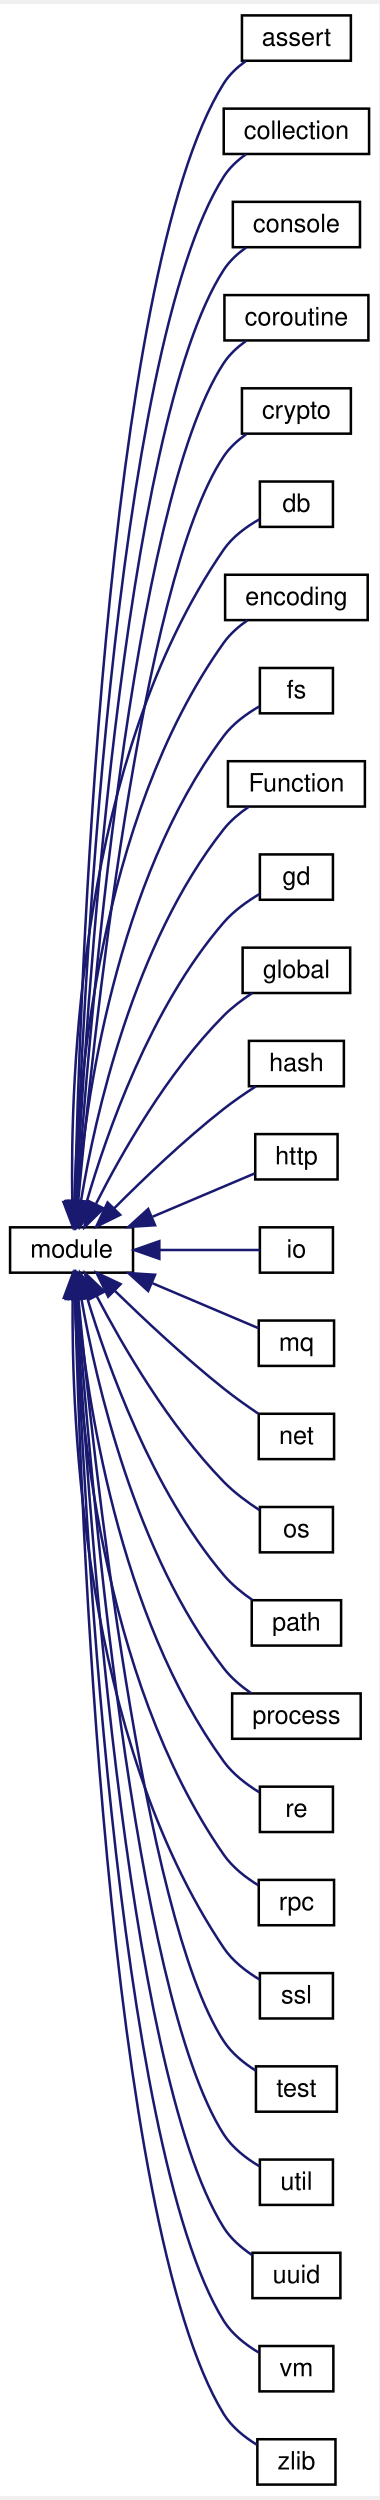
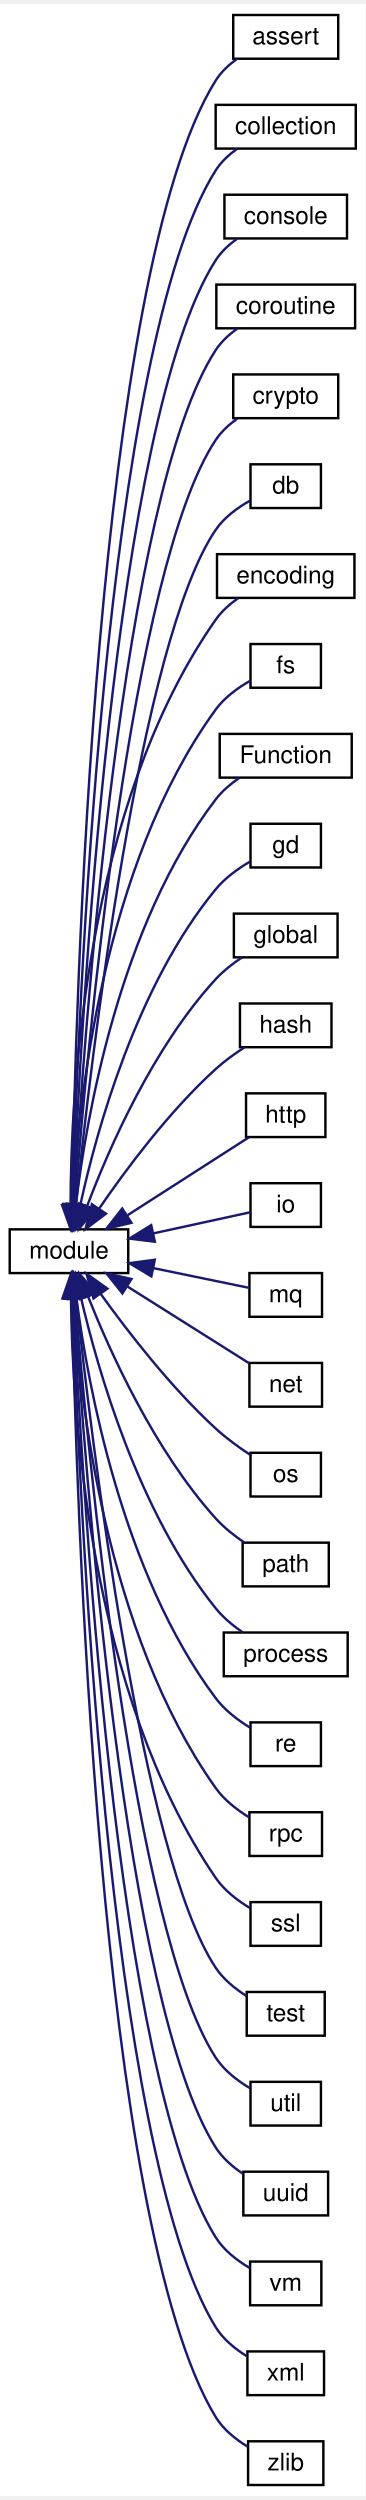
- <svg xmlns="http://www.w3.org/2000/svg" xmlns:xlink="http://www.w3.org/1999/xlink" width="150pt" height="989pt" viewBox="0.00 0.00 150.49 989.00">
-   <g id="graph0" class="graph" transform="scale(1 1) rotate(0) translate(4 985)">
-     <polygon fill="white" stroke="none" points="-4,4 -4,-985 146.487,-985 146.487,4 -4,4" />
+ <svg xmlns="http://www.w3.org/2000/svg" xmlns:xlink="http://www.w3.org/1999/xlink" width="150pt" height="1026pt" viewBox="0.00 0.00 150.49 1026.00">
+   <g id="graph0" class="graph" transform="scale(1 1) rotate(0) translate(4 1022)">
+     <polygon fill="white" stroke="none" points="-4,4 -4,-1022 146.487,-1022 146.487,4 -4,4" />
    <g id="node1" class="node">
      <g id="a_node1">
-         <a xlink:href="d0/dd3/classmodule.html" target="_top" xlink:title="基础模块对象，所有模块对象均继承于此 ">
-           <polygon fill="white" stroke="black" points="0,-481.5 0,-499.5 48.798,-499.5 48.798,-481.5 0,-481.5" />
-           <text text-anchor="middle" x="24.399" y="-487.5" font-family="Helvetica,sans-Serif" font-size="10.00">module</text>
+         <a xlink:href="d2/d3e/interfacemodule.html" target="_top" xlink:title="基础模块对象，所有模块对象均继承于此 ">
+           <polygon fill="white" stroke="black" points="0,-499.5 0,-517.5 48.798,-517.5 48.798,-499.5 0,-499.5" />
+           <text text-anchor="middle" x="24.399" y="-505.5" font-family="Helvetica,sans-Serif" font-size="10.00">module</text>
        </a>
      </g>
    </g>
    <g id="node2" class="node">
      <g id="a_node2">
-         <a xlink:href="de/d1c/classassert.html" target="_top" xlink:title="断言测试模块，如果测试值为假，则报错，报错行为可设定继续运行或者错误抛出 ">
-           <polygon fill="white" stroke="black" points="92.027,-962.5 92.027,-980.5 135.258,-980.5 135.258,-962.5 92.027,-962.5" />
-           <text text-anchor="middle" x="113.643" y="-968.5" font-family="Helvetica,sans-Serif" font-size="10.00">assert</text>
+         <a xlink:href="d0/d1a/interfaceassert.html" target="_top" xlink:title="断言测试模块，如果测试值为假，则报错，报错行为可设定继续运行或者错误抛出 ">
+           <polygon fill="white" stroke="black" points="92.027,-999.5 92.027,-1017.5 135.258,-1017.5 135.258,-999.5 92.027,-999.5" />
+           <text text-anchor="middle" x="113.643" y="-1005.5" font-family="Helvetica,sans-Serif" font-size="10.00">assert</text>
        </a>
      </g>
    </g>
    <g id="edge1" class="edge">
-       <path fill="none" stroke="midnightblue" d="M25.757,-510.197C27.505,-588.591 37.13,-877.849 84.798,-953.5 87.007,-957.006 90.177,-959.964 93.591,-962.405" />
-       <polygon fill="midnightblue" stroke="midnightblue" points="29.249,-509.774 25.546,-499.848 22.251,-509.917 29.249,-509.774" />
+       <path fill="none" stroke="midnightblue" d="M25.641,-527.981C26.958,-608.055 35.193,-911.338 84.798,-990.5 86.999,-994.012 90.164,-996.972 93.577,-999.413" />
+       <polygon fill="midnightblue" stroke="midnightblue" points="29.139,-527.787 25.493,-517.84 22.14,-527.89 29.139,-527.787" />
    </g>
    <g id="node3" class="node">
      <g id="a_node3">
-         <a xlink:href="d3/d2d/classcollection.html" target="_top" xlink:title="基础容器模块 ">
-           <polygon fill="white" stroke="black" points="84.798,-925.5 84.798,-943.5 142.487,-943.5 142.487,-925.5 84.798,-925.5" />
-           <text text-anchor="middle" x="113.643" y="-931.5" font-family="Helvetica,sans-Serif" font-size="10.00">collection</text>
+         <a xlink:href="d1/dfa/interfacecollection.html" target="_top" xlink:title="基础容器模块 ">
+           <polygon fill="white" stroke="black" points="84.798,-962.5 84.798,-980.5 142.487,-980.5 142.487,-962.5 84.798,-962.5" />
+           <text text-anchor="middle" x="113.643" y="-968.5" font-family="Helvetica,sans-Serif" font-size="10.00">collection</text>
        </a>
      </g>
    </g>
    <g id="edge2" class="edge">
-       <path fill="none" stroke="midnightblue" d="M25.998,-510.03C28.588,-584.167 40.775,-847.475 84.798,-916.5 87.026,-919.994 90.204,-922.947 93.621,-925.386" />
-       <polygon fill="midnightblue" stroke="midnightblue" points="29.489,-509.693 25.661,-499.814 22.492,-509.924 29.489,-509.693" />
+       <path fill="none" stroke="midnightblue" d="M25.864,-527.925C28.004,-603.994 38.866,-881.015 84.798,-953.5 87.016,-957.001 90.189,-959.956 93.605,-962.396" />
+       <polygon fill="midnightblue" stroke="midnightblue" points="29.361,-527.758 25.6,-517.853 22.363,-527.942 29.361,-527.758" />
    </g>
    <g id="node4" class="node">
      <g id="a_node4">
-         <a xlink:href="d6/df8/classconsole.html" target="_top" xlink:title="控制台访问对象 ">
-           <polygon fill="white" stroke="black" points="88.409,-888.5 88.409,-906.5 138.876,-906.5 138.876,-888.5 88.409,-888.5" />
-           <text text-anchor="middle" x="113.643" y="-894.5" font-family="Helvetica,sans-Serif" font-size="10.00">console</text>
+         <a xlink:href="da/ddd/interfaceconsole.html" target="_top" xlink:title="控制台访问对象 ">
+           <polygon fill="white" stroke="black" points="88.409,-925.5 88.409,-943.5 138.876,-943.5 138.876,-925.5 88.409,-925.5" />
+           <text text-anchor="middle" x="113.643" y="-931.5" font-family="Helvetica,sans-Serif" font-size="10.00">console</text>
        </a>
      </g>
    </g>
    <g id="edge3" class="edge">
-       <path fill="none" stroke="midnightblue" d="M26.291,-510.091C29.794,-580.114 44.456,-817.143 84.798,-879.5 87.049,-882.98 90.237,-885.926 93.656,-888.364" />
-       <polygon fill="midnightblue" stroke="midnightblue" points="29.767,-509.502 25.792,-499.681 22.775,-509.837 29.767,-509.502" />
+       <path fill="none" stroke="midnightblue" d="M26.136,-528.117C29.168,-600.354 42.579,-850.741 84.798,-916.5 87.037,-919.988 90.219,-922.937 93.637,-925.376" />
+       <polygon fill="midnightblue" stroke="midnightblue" points="29.619,-527.624 25.723,-517.772 22.625,-527.903 29.619,-527.624" />
    </g>
    <g id="node5" class="node">
      <g id="a_node5">
-         <a xlink:href="d2/dd1/classcoroutine.html" target="_top" xlink:title="并发控制模块 ">
-           <polygon fill="white" stroke="black" points="85.074,-851.5 85.074,-869.5 142.211,-869.5 142.211,-851.5 85.074,-851.5" />
-           <text text-anchor="middle" x="113.643" y="-857.5" font-family="Helvetica,sans-Serif" font-size="10.00">coroutine</text>
+         <a xlink:href="d2/d96/interfacecoroutine.html" target="_top" xlink:title="并发控制模块 ">
+           <polygon fill="white" stroke="black" points="85.074,-888.5 85.074,-906.5 142.211,-906.5 142.211,-888.5 85.074,-888.5" />
+           <text text-anchor="middle" x="113.643" y="-894.5" font-family="Helvetica,sans-Serif" font-size="10.00">coroutine</text>
        </a>
      </g>
    </g>
    <g id="edge4" class="edge">
-       <path fill="none" stroke="midnightblue" d="M26.628,-509.901C31.082,-575.302 48.078,-786.703 84.798,-842.5 87.076,-845.962 90.276,-848.901 93.698,-851.336" />
-       <polygon fill="midnightblue" stroke="midnightblue" points="30.111,-509.514 25.96,-499.765 23.126,-509.974 30.111,-509.514" />
+       <path fill="none" stroke="midnightblue" d="M26.426,-527.627C30.347,-594.971 46.149,-820.23 84.798,-879.5 87.062,-882.972 90.255,-885.914 93.675,-888.351" />
+       <polygon fill="midnightblue" stroke="midnightblue" points="29.917,-527.376 25.862,-517.588 22.928,-527.768 29.917,-527.376" />
    </g>
    <g id="node6" class="node">
      <g id="a_node6">
-         <a xlink:href="d8/d48/classcrypto.html" target="_top" xlink:title="加密算法模块 ">
-           <polygon fill="white" stroke="black" points="92.027,-814.5 92.027,-832.5 135.258,-832.5 135.258,-814.5 92.027,-814.5" />
-           <text text-anchor="middle" x="113.643" y="-820.5" font-family="Helvetica,sans-Serif" font-size="10.00">crypto</text>
+         <a xlink:href="d3/dd5/interfacecrypto.html" target="_top" xlink:title="加密算法模块 ">
+           <polygon fill="white" stroke="black" points="92.027,-851.5 92.027,-869.5 135.258,-869.5 135.258,-851.5 92.027,-851.5" />
+           <text text-anchor="middle" x="113.643" y="-857.5" font-family="Helvetica,sans-Serif" font-size="10.00">crypto</text>
        </a>
      </g>
    </g>
    <g id="edge5" class="edge">
-       <path fill="none" stroke="midnightblue" d="M27.046,-509.793C32.527,-570.461 51.702,-756.247 84.798,-805.5 87.109,-808.94 90.323,-811.869 93.749,-814.302" />
-       <polygon fill="midnightblue" stroke="midnightblue" points="30.52,-509.347 26.157,-499.693 23.547,-509.961 30.52,-509.347" />
+       <path fill="none" stroke="midnightblue" d="M26.81,-527.715C31.739,-590.693 49.818,-789.854 84.798,-842.5 87.091,-845.952 90.297,-848.886 93.721,-851.32" />
+       <polygon fill="midnightblue" stroke="midnightblue" points="30.29,-527.312 26.042,-517.606 23.31,-527.842 30.29,-527.312" />
    </g>
    <g id="node7" class="node">
      <g id="a_node7">
-         <a xlink:href="de/d5f/classdb.html" target="_top" xlink:title="数据库访问模块 ">
-           <polygon fill="white" stroke="black" points="99.143,-777.5 99.143,-795.5 128.143,-795.5 128.143,-777.5 99.143,-777.5" />
-           <text text-anchor="middle" x="113.643" y="-783.5" font-family="Helvetica,sans-Serif" font-size="10.00">db</text>
+         <a xlink:href="d3/d75/interfacedb.html" target="_top" xlink:title="数据库访问模块 ">
+           <polygon fill="white" stroke="black" points="99.143,-814.5 99.143,-832.5 128.143,-832.5 128.143,-814.5 99.143,-814.5" />
+           <text text-anchor="middle" x="113.643" y="-820.5" font-family="Helvetica,sans-Serif" font-size="10.00">db</text>
        </a>
      </g>
    </g>
    <g id="edge6" class="edge">
-       <path fill="none" stroke="midnightblue" d="M24.683,-509.874C23.853,-558.089 27.595,-685.549 84.798,-768.5 88.327,-773.618 93.834,-777.621 99.022,-780.539" />
-       <polygon fill="midnightblue" stroke="midnightblue" points="28.188,-509.722 24.954,-499.633 21.19,-509.537 28.188,-509.722" />
+       <path fill="none" stroke="midnightblue" d="M27.293,-527.823C33.313,-586.18 53.475,-759.435 84.798,-805.5 88.293,-810.641 93.796,-814.648 98.989,-817.562" />
+       <polygon fill="midnightblue" stroke="midnightblue" points="30.764,-527.354 26.278,-517.756 23.799,-528.056 30.764,-527.354" />
    </g>
    <g id="node8" class="node">
      <g id="a_node8">
-         <a xlink:href="d0/d52/classencoding.html" target="_top" xlink:title="编码与解码模块，用于处理不同的数据编码格式与二进制之间的转换 引用方式： ">
-           <polygon fill="white" stroke="black" points="85.347,-740.5 85.347,-758.5 141.938,-758.5 141.938,-740.5 85.347,-740.5" />
-           <text text-anchor="middle" x="113.643" y="-746.5" font-family="Helvetica,sans-Serif" font-size="10.00">encoding</text>
+         <a xlink:href="dc/d64/interfaceencoding.html" target="_top" xlink:title="编码与解码模块，用于处理不同的数据编码格式与二进制之间的转换 引用方式： ">
+           <polygon fill="white" stroke="black" points="85.347,-777.5 85.347,-795.5 141.938,-795.5 141.938,-777.5 85.347,-777.5" />
+           <text text-anchor="middle" x="113.643" y="-783.5" font-family="Helvetica,sans-Serif" font-size="10.00">encoding</text>
        </a>
      </g>
    </g>
    <g id="edge7" class="edge">
-       <path fill="none" stroke="midnightblue" d="M25.499,-509.9C26.648,-553.576 34.742,-661.279 84.798,-731.5 87.27,-734.969 90.64,-737.936 94.182,-740.402" />
-       <polygon fill="midnightblue" stroke="midnightblue" points="28.997,-509.738 25.332,-499.797 21.998,-509.854 28.997,-509.738" />
+       <path fill="none" stroke="midnightblue" d="M25.052,-527.544C25.139,-573.348 30.943,-691.571 84.798,-768.5 87.241,-771.99 90.598,-774.966 94.137,-777.434" />
+       <polygon fill="midnightblue" stroke="midnightblue" points="28.551,-527.554 25.127,-517.528 21.552,-527.501 28.551,-527.554" />
    </g>
    <g id="node9" class="node">
      <g id="a_node9">
-         <a xlink:href="dc/d2f/classfs.html" target="_top" xlink:title="文件系统处理模块 ">
-           <polygon fill="white" stroke="black" points="99.143,-703.5 99.143,-721.5 128.143,-721.5 128.143,-703.5 99.143,-703.5" />
-           <text text-anchor="middle" x="113.643" y="-709.5" font-family="Helvetica,sans-Serif" font-size="10.00">fs</text>
+         <a xlink:href="d3/d48/interfacefs.html" target="_top" xlink:title="文件系统处理模块 ">
+           <polygon fill="white" stroke="black" points="99.143,-740.5 99.143,-758.5 128.143,-758.5 128.143,-740.5 99.143,-740.5" />
+           <text text-anchor="middle" x="113.643" y="-746.5" font-family="Helvetica,sans-Serif" font-size="10.00">fs</text>
        </a>
      </g>
    </g>
    <g id="edge8" class="edge">
-       <path fill="none" stroke="midnightblue" d="M26.599,-509.995C29.878,-548.785 41.868,-636.857 84.798,-694.5 88.442,-699.394 93.843,-703.321 98.92,-706.243" />
-       <polygon fill="midnightblue" stroke="midnightblue" points="30.061,-509.344 25.837,-499.627 23.079,-509.857 30.061,-509.344" />
+       <path fill="none" stroke="midnightblue" d="M25.97,-527.553C28.092,-568.676 38.067,-667.222 84.798,-731.5 88.386,-736.435 93.776,-740.37 98.862,-743.286" />
+       <polygon fill="midnightblue" stroke="midnightblue" points="29.466,-527.4 25.555,-517.553 22.472,-527.69 29.466,-527.4" />
    </g>
    <g id="node10" class="node">
      <g id="a_node10">
-         <a xlink:href="de/d65/classFunction.html" target="_top" xlink:title="Function 模块不可直接引用，仅用于实现对 javascript Function 对象的扩展 ">
-           <polygon fill="white" stroke="black" points="86.465,-666.5 86.465,-684.5 140.82,-684.5 140.82,-666.5 86.465,-666.5" />
-           <text text-anchor="middle" x="113.643" y="-672.5" font-family="Helvetica,sans-Serif" font-size="10.00">Function</text>
+         <a xlink:href="d1/dc0/interfaceFunction.html" target="_top" xlink:title="Function 模块不可直接引用，仅用于实现对 javascript Function 对象的扩展 ">
+           <polygon fill="white" stroke="black" points="86.465,-703.5 86.465,-721.5 140.82,-721.5 140.82,-703.5 86.465,-703.5" />
+           <text text-anchor="middle" x="113.643" y="-709.5" font-family="Helvetica,sans-Serif" font-size="10.00">Function</text>
        </a>
      </g>
    </g>
    <g id="edge9" class="edge">
-       <path fill="none" stroke="midnightblue" d="M28.161,-510.065C33.718,-543.442 48.931,-612.166 84.798,-657.5 87.512,-660.931 91.069,-663.911 94.729,-666.406" />
-       <polygon fill="midnightblue" stroke="midnightblue" points="31.565,-509.178 26.579,-499.829 24.647,-510.247 31.565,-509.178" />
+       <path fill="none" stroke="midnightblue" d="M27.252,-527.758C31.585,-563.865 45.212,-642.753 84.798,-694.5 87.456,-697.975 90.99,-700.973 94.645,-703.471" />
+       <polygon fill="midnightblue" stroke="midnightblue" points="30.711,-527.189 26.15,-517.626 23.752,-527.946 30.711,-527.189" />
    </g>
    <g id="node11" class="node">
      <g id="a_node11">
-         <a xlink:href="d5/d5d/classgd.html" target="_top" xlink:title="图像文件处理模块 ">
-           <polygon fill="white" stroke="black" points="99.143,-629.5 99.143,-647.5 128.143,-647.5 128.143,-629.5 99.143,-629.5" />
-           <text text-anchor="middle" x="113.643" y="-635.5" font-family="Helvetica,sans-Serif" font-size="10.00">gd</text>
+         <a xlink:href="d4/d10/interfacegd.html" target="_top" xlink:title="图像文件处理模块 ">
+           <polygon fill="white" stroke="black" points="99.143,-666.5 99.143,-684.5 128.143,-684.5 128.143,-666.5 99.143,-666.5" />
+           <text text-anchor="middle" x="113.643" y="-672.5" font-family="Helvetica,sans-Serif" font-size="10.00">gd</text>
        </a>
      </g>
    </g>
    <g id="edge10" class="edge">
-       <path fill="none" stroke="midnightblue" d="M30.365,-509.453C38.227,-536.561 55.705,-586.84 84.798,-620.5 88.713,-625.029 94.042,-628.849 98.991,-631.789" />
-       <polygon fill="midnightblue" stroke="midnightblue" points="33.699,-508.376 27.658,-499.672 26.953,-510.243 33.699,-508.376" />
+       <path fill="none" stroke="midnightblue" d="M29.082,-527.62C35.729,-557.979 52.178,-617.827 84.798,-657.5 88.6,-662.124 93.908,-665.962 98.871,-668.889" />
+       <polygon fill="midnightblue" stroke="midnightblue" points="32.449,-526.618 27.001,-517.532 25.593,-528.033 32.449,-526.618" />
    </g>
    <g id="node12" class="node">
      <g id="a_node12">
-         <a xlink:href="df/d84/classglobal.html" target="_top" xlink:title="全局对象，所有脚本均可以访问的基础对象 ">
-           <polygon fill="white" stroke="black" points="92.298,-592.5 92.298,-610.5 134.987,-610.5 134.987,-592.5 92.298,-592.5" />
-           <text text-anchor="middle" x="113.643" y="-598.5" font-family="Helvetica,sans-Serif" font-size="10.00">global</text>
+         <a xlink:href="d3/d95/interfaceglobal.html" target="_top" xlink:title="全局对象，所有脚本均可以访问的基础对象 ">
+           <polygon fill="white" stroke="black" points="92.298,-629.5 92.298,-647.5 134.987,-647.5 134.987,-629.5 92.298,-629.5" />
+           <text text-anchor="middle" x="113.643" y="-635.5" font-family="Helvetica,sans-Serif" font-size="10.00">global</text>
        </a>
      </g>
    </g>
    <g id="edge11" class="edge">
-       <path fill="none" stroke="midnightblue" d="M34.092,-508.829C44.23,-528.852 62.48,-561.059 84.798,-583.5 88.126,-586.847 92.179,-589.896 96.151,-592.496" />
-       <polygon fill="midnightblue" stroke="midnightblue" points="37.102,-507.018 29.552,-499.585 30.819,-510.104 37.102,-507.018" />
+       <path fill="none" stroke="midnightblue" d="M31.897,-527.156C40.89,-550.948 58.994,-592.369 84.798,-620.5 87.911,-623.894 91.797,-626.924 95.67,-629.487" />
+       <polygon fill="midnightblue" stroke="midnightblue" points="35.119,-525.777 28.411,-517.577 28.541,-528.171 35.119,-525.777" />
    </g>
    <g id="node13" class="node">
      <g id="a_node13">
-         <a xlink:href="d5/df6/classhash.html" target="_top" xlink:title="信息摘要计算模块，可用于计算信息摘要和摘要签名 ">
-           <polygon fill="white" stroke="black" points="94.8,-555.5 94.8,-573.5 132.485,-573.5 132.485,-555.5 94.8,-555.5" />
-           <text text-anchor="middle" x="113.643" y="-561.5" font-family="Helvetica,sans-Serif" font-size="10.00">hash</text>
+         <a xlink:href="d2/da7/interfacehash.html" target="_top" xlink:title="信息摘要计算模块，可用于计算信息摘要和摘要签名 ">
+           <polygon fill="white" stroke="black" points="94.8,-592.5 94.8,-610.5 132.485,-610.5 132.485,-592.5 94.8,-592.5" />
+           <text text-anchor="middle" x="113.643" y="-598.5" font-family="Helvetica,sans-Serif" font-size="10.00">hash</text>
        </a>
      </g>
    </g>
    <g id="edge12" class="edge">
-       <path fill="none" stroke="midnightblue" d="M41.378,-507.096C52.941,-518.713 69.211,-534.28 84.798,-546.5 88.784,-549.625 93.32,-552.729 97.557,-555.457" />
-       <polygon fill="midnightblue" stroke="midnightblue" points="43.694,-504.459 34.191,-499.773 38.698,-509.362 43.694,-504.459" />
+       <path fill="none" stroke="midnightblue" d="M36.839,-526.076C47.875,-542.197 65.681,-566.135 84.798,-583.5 88.377,-586.751 92.605,-589.807 96.671,-592.445" />
+       <polygon fill="midnightblue" stroke="midnightblue" points="39.634,-523.961 31.164,-517.597 33.817,-527.854 39.634,-523.961" />
    </g>
    <g id="node14" class="node">
      <g id="a_node14">
-         <a xlink:href="d6/da8/classhttp.html" target="_top" xlink:title="超文本传输协议模块，用以支持 http 协议处理 ">
-           <polygon fill="white" stroke="black" points="97.303,-518.5 97.303,-536.5 129.982,-536.5 129.982,-518.5 97.303,-518.5" />
-           <text text-anchor="middle" x="113.643" y="-524.5" font-family="Helvetica,sans-Serif" font-size="10.00">http</text>
+         <a xlink:href="db/d5c/interfacehttp.html" target="_top" xlink:title="超文本传输协议模块，用以支持 http 协议处理 ">
+           <polygon fill="white" stroke="black" points="97.303,-555.5 97.303,-573.5 129.982,-573.5 129.982,-555.5 97.303,-555.5" />
+           <text text-anchor="middle" x="113.643" y="-561.5" font-family="Helvetica,sans-Serif" font-size="10.00">http</text>
        </a>
      </g>
    </g>
    <g id="edge13" class="edge">
-       <path fill="none" stroke="midnightblue" d="M56.564,-503.717C70.303,-509.544 85.843,-516.134 97.073,-520.897" />
-       <polygon fill="midnightblue" stroke="midnightblue" points="57.538,-500.328 46.965,-499.646 54.804,-506.773 57.538,-500.328" />
+       <path fill="none" stroke="midnightblue" d="M48.53,-523.347C64.419,-533.547 85.003,-546.759 98.504,-555.425" />
+       <polygon fill="midnightblue" stroke="midnightblue" points="50.112,-520.204 39.805,-517.747 46.33,-526.095 50.112,-520.204" />
    </g>
    <g id="node15" class="node">
      <g id="a_node15">
-         <a xlink:href="d9/da1/classio.html" target="_top" xlink:title="输入输出处理模块 ">
-           <polygon fill="white" stroke="black" points="99.143,-481.5 99.143,-499.5 128.143,-499.5 128.143,-481.5 99.143,-481.5" />
-           <text text-anchor="middle" x="113.643" y="-487.5" font-family="Helvetica,sans-Serif" font-size="10.00">io</text>
+         <a xlink:href="d0/d46/interfaceio.html" target="_top" xlink:title="输入输出处理模块 ">
+           <polygon fill="white" stroke="black" points="99.143,-518.5 99.143,-536.5 128.143,-536.5 128.143,-518.5 99.143,-518.5" />
+           <text text-anchor="middle" x="113.643" y="-524.5" font-family="Helvetica,sans-Serif" font-size="10.00">io</text>
        </a>
      </g>
    </g>
    <g id="edge14" class="edge">
-       <path fill="none" stroke="midnightblue" d="M59.477,-490.5C73.339,-490.5 88.554,-490.5 99.142,-490.5" />
-       <polygon fill="midnightblue" stroke="midnightblue" points="59.239,-487 49.239,-490.5 59.239,-494 59.239,-487" />
+       <path fill="none" stroke="midnightblue" d="M59.069,-515.833C73.041,-518.875 88.45,-522.231 99.142,-524.56" />
+       <polygon fill="midnightblue" stroke="midnightblue" points="59.754,-512.4 49.239,-513.692 58.265,-519.24 59.754,-512.4" />
    </g>
    <g id="node16" class="node">
      <g id="a_node16">
-         <a xlink:href="d4/d86/classmq.html" target="_top" xlink:title="消息队列模块 ">
-           <polygon fill="white" stroke="black" points="98.697,-444.5 98.697,-462.5 128.588,-462.5 128.588,-444.5 98.697,-444.5" />
-           <text text-anchor="middle" x="113.643" y="-450.5" font-family="Helvetica,sans-Serif" font-size="10.00">mq</text>
+         <a xlink:href="d0/de4/interfacemq.html" target="_top" xlink:title="消息队列模块 ">
+           <polygon fill="white" stroke="black" points="98.697,-481.5 98.697,-499.5 128.588,-499.5 128.588,-481.5 98.697,-481.5" />
+           <text text-anchor="middle" x="113.643" y="-487.5" font-family="Helvetica,sans-Serif" font-size="10.00">mq</text>
        </a>
      </g>
    </g>
    <g id="edge15" class="edge">
-       <path fill="none" stroke="midnightblue" d="M56.538,-477.294C70.949,-471.182 87.345,-464.229 98.674,-459.424" />
-       <polygon fill="midnightblue" stroke="midnightblue" points="54.804,-474.227 46.965,-481.354 57.538,-480.672 54.804,-474.227" />
+       <path fill="none" stroke="midnightblue" d="M59.343,-501.497C73.023,-498.674 88.04,-495.576 98.638,-493.39" />
+       <polygon fill="midnightblue" stroke="midnightblue" points="58.325,-498.133 49.239,-503.581 59.74,-504.989 58.325,-498.133" />
    </g>
    <g id="node17" class="node">
      <g id="a_node17">
-         <a xlink:href="d3/d75/classnet.html" target="_top" xlink:title="网络访问模块 ">
-           <polygon fill="white" stroke="black" points="98.692,-407.5 98.692,-425.5 128.593,-425.5 128.593,-407.5 98.692,-407.5" />
-           <text text-anchor="middle" x="113.643" y="-413.5" font-family="Helvetica,sans-Serif" font-size="10.00">net</text>
+         <a xlink:href="d7/dc0/interfacenet.html" target="_top" xlink:title="网络访问模块 ">
+           <polygon fill="white" stroke="black" points="98.692,-444.5 98.692,-462.5 128.593,-462.5 128.593,-444.5 98.692,-444.5" />
+           <text text-anchor="middle" x="113.643" y="-450.5" font-family="Helvetica,sans-Serif" font-size="10.00">net</text>
        </a>
      </g>
    </g>
    <g id="edge16" class="edge">
-       <path fill="none" stroke="midnightblue" d="M41.519,-474.348C53.147,-463.007 69.438,-447.741 84.798,-435.5 89.1,-432.071 93.997,-428.599 98.472,-425.577" />
-       <polygon fill="midnightblue" stroke="midnightblue" points="38.943,-471.973 34.282,-481.487 43.859,-476.956 38.943,-471.973" />
+       <path fill="none" stroke="midnightblue" d="M48.53,-493.918C64.419,-483.901 85.003,-470.924 98.504,-462.413" />
+       <polygon fill="midnightblue" stroke="midnightblue" points="46.398,-491.124 39.805,-499.418 50.131,-497.046 46.398,-491.124" />
    </g>
    <g id="node18" class="node">
      <g id="a_node18">
-         <a xlink:href="d7/db0/classos.html" target="_top" xlink:title="操作系统与文件系统处理模块 ">
-           <polygon fill="white" stroke="black" points="99.143,-370.5 99.143,-388.5 128.143,-388.5 128.143,-370.5 99.143,-370.5" />
-           <text text-anchor="middle" x="113.643" y="-376.5" font-family="Helvetica,sans-Serif" font-size="10.00">os</text>
+         <a xlink:href="d7/dfa/interfaceos.html" target="_top" xlink:title="操作系统与文件系统处理模块 ">
+           <polygon fill="white" stroke="black" points="99.143,-407.5 99.143,-425.5 128.143,-425.5 128.143,-407.5 99.143,-407.5" />
+           <text text-anchor="middle" x="113.643" y="-413.5" font-family="Helvetica,sans-Serif" font-size="10.00">os</text>
        </a>
      </g>
    </g>
    <g id="edge17" class="edge">
-       <path fill="none" stroke="midnightblue" d="M34.4,-472.172C44.699,-452.439 62.986,-420.874 84.798,-398.5 88.965,-394.226 94.231,-390.341 99.06,-387.214" />
-       <polygon fill="midnightblue" stroke="midnightblue" points="31.172,-470.8 29.767,-481.301 37.414,-473.968 31.172,-470.8" />
+       <path fill="none" stroke="midnightblue" d="M37.392,-491.021C48.583,-475.43 66.295,-452.507 84.798,-435.5 89.107,-431.54 94.298,-427.774 99.025,-424.656" />
+       <polygon fill="midnightblue" stroke="midnightblue" points="34.491,-489.06 31.599,-499.253 40.216,-493.089 34.491,-489.06" />
    </g>
    <g id="node19" class="node">
      <g id="a_node19">
-         <a xlink:href="dc/d8a/classpath.html" target="_top" xlink:title="文件路径处理模块 ">
-           <polygon fill="white" stroke="black" points="95.911,-333.5 95.911,-351.5 131.374,-351.5 131.374,-333.5 95.911,-333.5" />
-           <text text-anchor="middle" x="113.643" y="-339.5" font-family="Helvetica,sans-Serif" font-size="10.00">path</text>
+         <a xlink:href="db/d66/interfacepath.html" target="_top" xlink:title="文件路径处理模块 ">
+           <polygon fill="white" stroke="black" points="95.911,-370.5 95.911,-388.5 131.374,-388.5 131.374,-370.5 95.911,-370.5" />
+           <text text-anchor="middle" x="113.643" y="-376.5" font-family="Helvetica,sans-Serif" font-size="10.00">path</text>
        </a>
      </g>
    </g>
    <g id="edge18" class="edge">
-       <path fill="none" stroke="midnightblue" d="M30.515,-471.79C38.559,-445.01 56.259,-395.261 84.798,-361.5 87.971,-357.746 92.06,-354.409 96.122,-351.621" />
-       <polygon fill="midnightblue" stroke="midnightblue" points="27.137,-470.872 27.736,-481.449 33.864,-472.807 27.137,-470.872" />
+       <path fill="none" stroke="midnightblue" d="M32.223,-489.93C41.462,-466.619 59.721,-426.32 84.798,-398.5 88.168,-394.762 92.416,-391.391 96.572,-388.562" />
+       <polygon fill="midnightblue" stroke="midnightblue" points="28.927,-488.749 28.621,-499.34 35.465,-491.252 28.927,-488.749" />
    </g>
    <g id="node20" class="node">
      <g id="a_node20">
-         <a xlink:href="d4/d82/classprocess.html" target="_top" xlink:title="进程处理模块，用以管理当前进程的资源 ">
-           <polygon fill="white" stroke="black" points="88.135,-296.5 88.135,-314.5 139.15,-314.5 139.15,-296.5 88.135,-296.5" />
-           <text text-anchor="middle" x="113.643" y="-302.5" font-family="Helvetica,sans-Serif" font-size="10.00">process</text>
+         <a xlink:href="d9/d32/interfaceprocess.html" target="_top" xlink:title="进程处理模块，用以管理当前进程的资源 ">
+           <polygon fill="white" stroke="black" points="88.135,-333.5 88.135,-351.5 139.15,-351.5 139.15,-333.5 88.135,-333.5" />
+           <text text-anchor="middle" x="113.643" y="-339.5" font-family="Helvetica,sans-Serif" font-size="10.00">process</text>
        </a>
      </g>
    </g>
    <g id="edge19" class="edge">
-       <path fill="none" stroke="midnightblue" d="M28.312,-471.146C34.097,-438.109 49.643,-370.001 84.798,-324.5 87.732,-320.702 91.643,-317.388 95.605,-314.638" />
-       <polygon fill="midnightblue" stroke="midnightblue" points="24.816,-470.84 26.657,-481.274 31.724,-471.969 24.816,-470.84" />
+       <path fill="none" stroke="midnightblue" d="M29.364,-489.298C36.325,-459.342 53.107,-400.849 84.798,-361.5 87.881,-357.671 91.939,-354.31 96,-351.521" />
+       <polygon fill="midnightblue" stroke="midnightblue" points="25.898,-488.764 27.166,-499.282 32.734,-490.268 25.898,-488.764" />
    </g>
    <g id="node21" class="node">
      <g id="a_node21">
-         <a xlink:href="de/de2/classre.html" target="_top" xlink:title="正则表达式处理模块 ">
-           <polygon fill="white" stroke="black" points="99.143,-259.5 99.143,-277.5 128.143,-277.5 128.143,-259.5 99.143,-259.5" />
-           <text text-anchor="middle" x="113.643" y="-265.5" font-family="Helvetica,sans-Serif" font-size="10.00">re</text>
+         <a xlink:href="df/d04/interfacere.html" target="_top" xlink:title="正则表达式处理模块 ">
+           <polygon fill="white" stroke="black" points="99.143,-296.5 99.143,-314.5 128.143,-314.5 128.143,-296.5 99.143,-296.5" />
+           <text text-anchor="middle" x="113.643" y="-302.5" font-family="Helvetica,sans-Serif" font-size="10.00">re</text>
        </a>
      </g>
    </g>
    <g id="edge20" class="edge">
-       <path fill="none" stroke="midnightblue" d="M26.749,-471.19C30.295,-432.751 42.742,-345.383 84.798,-287.5 88.444,-282.481 93.845,-278.361 98.922,-275.256" />
-       <polygon fill="midnightblue" stroke="midnightblue" points="23.235,-471.21 25.911,-481.462 30.212,-471.78 23.235,-471.21" />
+       <path fill="none" stroke="midnightblue" d="M27.494,-489.034C32.19,-453.238 46.34,-375.924 84.798,-324.5 88.513,-319.532 93.926,-315.421 98.993,-312.308" />
+       <polygon fill="midnightblue" stroke="midnightblue" points="24.001,-488.766 26.283,-499.112 30.951,-489.602 24.001,-488.766" />
    </g>
    <g id="node22" class="node">
      <g id="a_node22">
-         <a xlink:href="de/d2a/classrpc.html" target="_top" xlink:title="远程过程调用消息转换模块 ">
-           <polygon fill="white" stroke="black" points="98.697,-222.5 98.697,-240.5 128.588,-240.5 128.588,-222.5 98.697,-222.5" />
-           <text text-anchor="middle" x="113.643" y="-228.5" font-family="Helvetica,sans-Serif" font-size="10.00">rpc</text>
+         <a xlink:href="d9/d48/interfacerpc.html" target="_top" xlink:title="远程过程调用消息转换模块 ">
+           <polygon fill="white" stroke="black" points="98.697,-259.5 98.697,-277.5 128.588,-277.5 128.588,-259.5 98.697,-259.5" />
+           <text text-anchor="middle" x="113.643" y="-265.5" font-family="Helvetica,sans-Serif" font-size="10.00">rpc</text>
        </a>
      </g>
    </g>
    <g id="edge21" class="edge">
-       <path fill="none" stroke="midnightblue" d="M25.647,-471.268C27.1,-427.952 35.779,-321.038 84.798,-250.5 88.271,-245.502 93.518,-241.429 98.524,-238.355" />
-       <polygon fill="midnightblue" stroke="midnightblue" points="22.148,-471.204 25.407,-481.285 29.146,-471.372 22.148,-471.204" />
+       <path fill="none" stroke="midnightblue" d="M26.174,-489.138C28.694,-448.219 39.394,-351.465 84.798,-287.5 88.321,-282.537 93.577,-278.47 98.576,-275.391" />
+       <polygon fill="midnightblue" stroke="midnightblue" points="22.679,-488.958 25.658,-499.125 29.669,-489.319 22.679,-488.958" />
    </g>
    <g id="node23" class="node">
      <g id="a_node23">
-         <a xlink:href="dd/d36/classssl.html" target="_top" xlink:title="ssl/tls 模块 ">
-           <polygon fill="white" stroke="black" points="99.143,-185.5 99.143,-203.5 128.143,-203.5 128.143,-185.5 99.143,-185.5" />
-           <text text-anchor="middle" x="113.643" y="-191.5" font-family="Helvetica,sans-Serif" font-size="10.00">ssl</text>
+         <a xlink:href="d6/d6a/interfacessl.html" target="_top" xlink:title="ssl/tls 模块 ">
+           <polygon fill="white" stroke="black" points="99.143,-222.5 99.143,-240.5 128.143,-240.5 128.143,-222.5 99.143,-222.5" />
+           <text text-anchor="middle" x="113.643" y="-228.5" font-family="Helvetica,sans-Serif" font-size="10.00">ssl</text>
        </a>
      </g>
    </g>
    <g id="edge22" class="edge">
-       <path fill="none" stroke="midnightblue" d="M24.831,-471.281C24.339,-423.437 28.795,-296.849 84.798,-213.5 88.323,-208.254 93.829,-204.052 99.018,-200.948" />
-       <polygon fill="midnightblue" stroke="midnightblue" points="21.334,-471.511 25.027,-481.442 28.333,-471.376 21.334,-471.511" />
+       <path fill="none" stroke="midnightblue" d="M25.224,-489.065C25.733,-443.357 32.467,-327.132 84.798,-250.5 88.362,-245.28 93.875,-241.083 99.058,-237.975" />
+       <polygon fill="midnightblue" stroke="midnightblue" points="21.724,-489.092 25.205,-499.099 28.724,-489.106 21.724,-489.092" />
    </g>
    <g id="node24" class="node">
      <g id="a_node24">
-         <a xlink:href="de/d01/classtest.html" target="_top" xlink:title="测试套件模块，用以定义管理测试套件 ">
-           <polygon fill="white" stroke="black" points="97.584,-148.5 97.584,-166.5 129.702,-166.5 129.702,-148.5 97.584,-148.5" />
-           <text text-anchor="middle" x="113.643" y="-154.5" font-family="Helvetica,sans-Serif" font-size="10.00">test</text>
+         <a xlink:href="d6/d9e/interfacetest.html" target="_top" xlink:title="测试套件模块，用以定义管理测试套件 ">
+           <polygon fill="white" stroke="black" points="97.584,-185.5 97.584,-203.5 129.702,-203.5 129.702,-185.5 97.584,-185.5" />
+           <text text-anchor="middle" x="113.643" y="-191.5" font-family="Helvetica,sans-Serif" font-size="10.00">test</text>
        </a>
      </g>
    </g>
    <g id="edge23" class="edge">
-       <path fill="none" stroke="midnightblue" d="M27.105,-471.301C32.761,-410.927 52.403,-226 84.798,-176.5 87.939,-171.701 92.755,-167.792 97.504,-164.795" />
-       <polygon fill="midnightblue" stroke="midnightblue" points="23.611,-471.076 26.186,-481.353 30.581,-471.713 23.611,-471.076" />
+       <path fill="none" stroke="midnightblue" d="M27.359,-489.34C33.57,-431.472 54.22,-259.631 84.798,-213.5 87.967,-208.72 92.79,-204.815 97.536,-201.816" />
+       <polygon fill="midnightblue" stroke="midnightblue" points="23.875,-489.012 26.311,-499.323 30.836,-489.743 23.875,-489.012" />
    </g>
    <g id="node25" class="node">
      <g id="a_node25">
-         <a xlink:href="d8/d61/classutil.html" target="_top" xlink:title="常用工具模块 ">
-           <polygon fill="white" stroke="black" points="99.143,-111.5 99.143,-129.5 128.143,-129.5 128.143,-111.5 99.143,-111.5" />
-           <text text-anchor="middle" x="113.643" y="-117.5" font-family="Helvetica,sans-Serif" font-size="10.00">util</text>
+         <a xlink:href="db/d3d/interfaceutil.html" target="_top" xlink:title="常用工具模块 ">
+           <polygon fill="white" stroke="black" points="99.143,-148.5 99.143,-166.5 128.143,-166.5 128.143,-148.5 99.143,-148.5" />
+           <text text-anchor="middle" x="113.643" y="-154.5" font-family="Helvetica,sans-Serif" font-size="10.00">util</text>
        </a>
      </g>
    </g>
    <g id="edge24" class="edge">
-       <path fill="none" stroke="midnightblue" d="M26.687,-471.187C31.33,-406.08 48.862,-195.587 84.798,-139.5 88.208,-134.178 93.696,-129.965 98.903,-126.872" />
-       <polygon fill="midnightblue" stroke="midnightblue" points="23.188,-471.06 25.989,-481.277 30.171,-471.543 23.188,-471.06" />
+       <path fill="none" stroke="midnightblue" d="M26.875,-489.434C32.007,-426.935 50.648,-229.251 84.798,-176.5 88.233,-171.194 93.725,-166.984 98.928,-163.888" />
+       <polygon fill="midnightblue" stroke="midnightblue" points="23.381,-489.218 26.073,-499.465 30.359,-489.775 23.381,-489.218" />
    </g>
    <g id="node26" class="node">
      <g id="a_node26">
-         <a xlink:href="d9/d4e/classuuid.html" target="_top" xlink:title="uuid 唯一 id 模块 ">
-           <polygon fill="white" stroke="black" points="96.189,-74.5 96.189,-92.5 131.096,-92.5 131.096,-74.5 96.189,-74.5" />
-           <text text-anchor="middle" x="113.643" y="-80.5" font-family="Helvetica,sans-Serif" font-size="10.00">uuid</text>
+         <a xlink:href="d5/d9a/interfaceuuid.html" target="_top" xlink:title="uuid 唯一 id 模块 ">
+           <polygon fill="white" stroke="black" points="96.189,-111.5 96.189,-129.5 131.096,-129.5 131.096,-111.5 96.189,-111.5" />
+           <text text-anchor="middle" x="113.643" y="-117.5" font-family="Helvetica,sans-Serif" font-size="10.00">uuid</text>
        </a>
      </g>
    </g>
    <g id="edge25" class="edge">
-       <path fill="none" stroke="midnightblue" d="M26.35,-470.993C30.055,-401.265 45.324,-165.189 84.798,-102.5 87.542,-98.142 91.69,-94.535 95.952,-91.678" />
-       <polygon fill="midnightblue" stroke="midnightblue" points="22.835,-471.193 25.82,-481.358 29.826,-471.55 22.835,-471.193" />
+       <path fill="none" stroke="midnightblue" d="M26.515,-489.092C30.695,-421.714 47.142,-198.794 84.798,-139.5 87.559,-135.153 91.712,-131.549 95.974,-128.691" />
+       <polygon fill="midnightblue" stroke="midnightblue" points="22.998,-489.286 25.893,-499.477 29.985,-489.704 22.998,-489.286" />
    </g>
    <g id="node27" class="node">
      <g id="a_node27">
-         <a xlink:href="d0/d0a/classvm.html" target="_top" xlink:title="安全沙箱模块，用于隔离不同安全等级的运行环境 ">
-           <polygon fill="white" stroke="black" points="98.978,-37.5 98.978,-55.5 128.308,-55.5 128.308,-37.5 98.978,-37.5" />
-           <text text-anchor="middle" x="113.643" y="-43.5" font-family="Helvetica,sans-Serif" font-size="10.00">vm</text>
+         <a xlink:href="d0/d92/interfacevm.html" target="_top" xlink:title="安全沙箱模块，用于隔离不同安全等级的运行环境 ">
+           <polygon fill="white" stroke="black" points="98.978,-74.5 98.978,-92.5 128.308,-92.5 128.308,-74.5 98.978,-74.5" />
+           <text text-anchor="middle" x="113.643" y="-80.5" font-family="Helvetica,sans-Serif" font-size="10.00">vm</text>
        </a>
      </g>
    </g>
    <g id="edge26" class="edge">
-       <path fill="none" stroke="midnightblue" d="M26.056,-471.049C28.861,-397.208 41.727,-134.901 84.798,-65.5 88.131,-60.13 93.607,-55.909 98.826,-52.824" />
-       <polygon fill="midnightblue" stroke="midnightblue" points="22.552,-471.104 25.689,-481.224 29.548,-471.357 22.552,-471.104" />
+       <path fill="none" stroke="midnightblue" d="M26.201,-489.012C29.461,-417.247 43.577,-168.448 84.798,-102.5 88.148,-97.14 93.627,-92.921 98.843,-89.834" />
+       <polygon fill="midnightblue" stroke="midnightblue" points="22.692,-489.147 25.754,-499.29 29.685,-489.451 22.692,-489.147" />
    </g>
    <g id="node28" class="node">
      <g id="a_node28">
-         <a xlink:href="d8/d09/classzlib.html" target="_top" xlink:title="zlib 压缩解压模块 ">
+         <a xlink:href="d2/d3b/interfacexml.html" target="_top" xlink:title="xml 处理模块 ">
+           <polygon fill="white" stroke="black" points="97.867,-37.5 97.867,-55.5 129.418,-55.5 129.418,-37.5 97.867,-37.5" />
+           <text text-anchor="middle" x="113.643" y="-43.5" font-family="Helvetica,sans-Serif" font-size="10.00">xml</text>
+         </a>
+       </g>
+     </g>
+     <g id="edge27" class="edge">
+       <path fill="none" stroke="midnightblue" d="M25.928,-489.195C28.307,-413.591 39.95,-138.216 84.798,-65.5 87.87,-60.519 92.791,-56.53 97.647,-53.518" />
+       <polygon fill="midnightblue" stroke="midnightblue" points="22.429,-489.106 25.631,-499.205 29.426,-489.313 22.429,-489.106" />
+     </g>
+     <g id="node29" class="node">
+       <g id="a_node29">
+         <a xlink:href="df/dc6/interfacezlib.html" target="_top" xlink:title="zlib 压缩解压模块 ">
          <polygon fill="white" stroke="black" points="98.14,-0.5 98.14,-18.5 129.145,-18.5 129.145,-0.5 98.14,-0.5" />
          <text text-anchor="middle" x="113.643" y="-6.5" font-family="Helvetica,sans-Serif" font-size="10.00">zlib</text>
        </a>
      </g>
    </g>
-     <g id="edge27" class="edge">
-       <path fill="none" stroke="midnightblue" d="M25.816,-470.879C27.791,-392.782 38.165,-104.571 84.798,-28.5 87.918,-23.411 92.972,-19.361 97.924,-16.33" />
-       <polygon fill="midnightblue" stroke="midnightblue" points="22.31,-471.109 25.575,-481.188 29.308,-471.273 22.31,-471.109" />
+     <g id="edge28" class="edge">
+       <path fill="none" stroke="midnightblue" d="M25.704,-489.132C27.272,-409.52 36.361,-107.936 84.798,-28.5 87.906,-23.403 92.957,-19.352 97.91,-16.322" />
+       <polygon fill="midnightblue" stroke="midnightblue" points="22.204,-489.154 25.524,-499.215 29.203,-489.279 22.204,-489.154" />
    </g>
  </g>
</svg>
